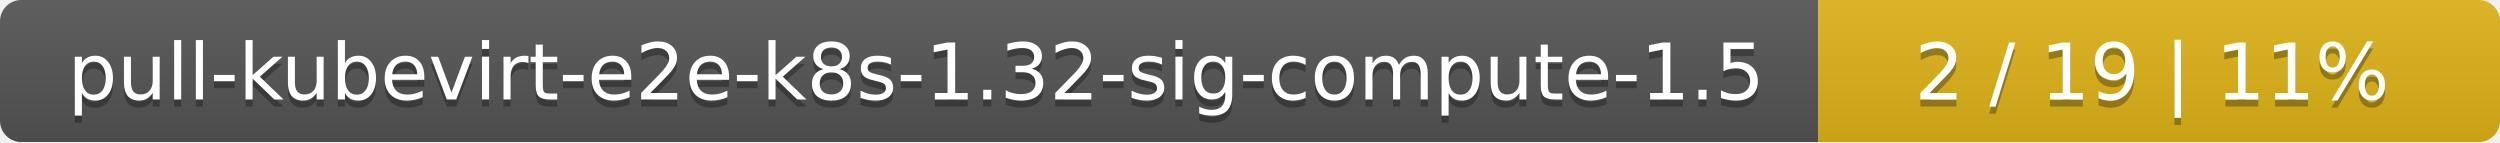
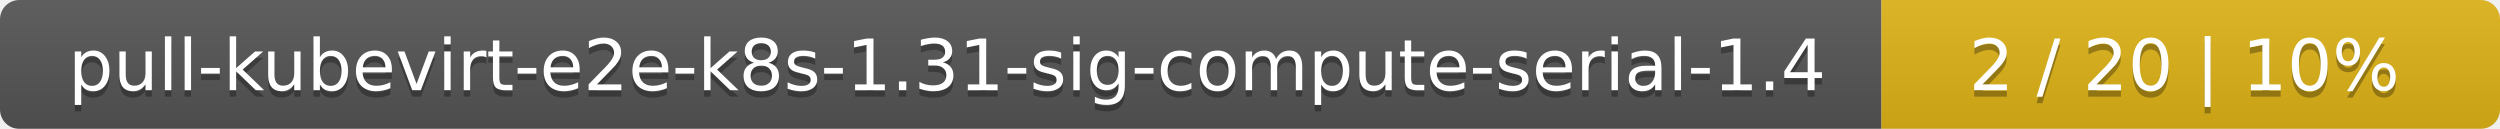
- <svg xmlns="http://www.w3.org/2000/svg" width="352" height="20">
+ <svg xmlns="http://www.w3.org/2000/svg" width="388" height="20">
  <linearGradient id="smooth" x2="0" y2="100%">
    <stop offset="0" stop-color="#bbb" stop-opacity=".1" />
    <stop offset="1" stop-opacity=".1" />
  </linearGradient>
  <mask id="round">
-     <rect width="352" height="20" rx="3" fill="#fff" />
+     <rect width="388" height="20" rx="3" fill="#fff" />
  </mask>
  <g mask="url(#round)">
-     <rect width="256" height="20" fill="#555" />
-     <rect x="256" width="96" height="20" fill="#dfb317" />
-     <rect width="352" height="20" fill="url(#smooth)" />
+     <rect width="292" height="20" fill="#555" />
+     <rect x="292" width="96" height="20" fill="#dfb317" />
+     <rect width="388" height="20" fill="url(#smooth)" />
  </g>
  <g fill="#fff" text-anchor="middle" font-family="DejaVu Sans,Verdana,Geneva,sans-serif" font-size="11">
-     <text x="129" y="15" fill="#010101" fill-opacity=".3">pull-kubevirt-e2e-k8s-1.32-sig-compute-1.5</text>
-     <text x="129" y="14">pull-kubevirt-e2e-k8s-1.32-sig-compute-1.5</text>
-     <text x="303" y="15" fill="#010101" fill-opacity=".3">2 / 19    |    11%</text>
-     <text x="303" y="14">2 / 19    |    11%</text>
+     <text x="147" y="15" fill="#010101" fill-opacity=".3">pull-kubevirt-e2e-k8s-1.31-sig-compute-serial-1.4</text>
+     <text x="147" y="14">pull-kubevirt-e2e-k8s-1.31-sig-compute-serial-1.4</text>
+     <text x="339" y="15" fill="#010101" fill-opacity=".3">2 / 20    |    10%</text>
+     <text x="339" y="14">2 / 20    |    10%</text>
  </g>
</svg>
